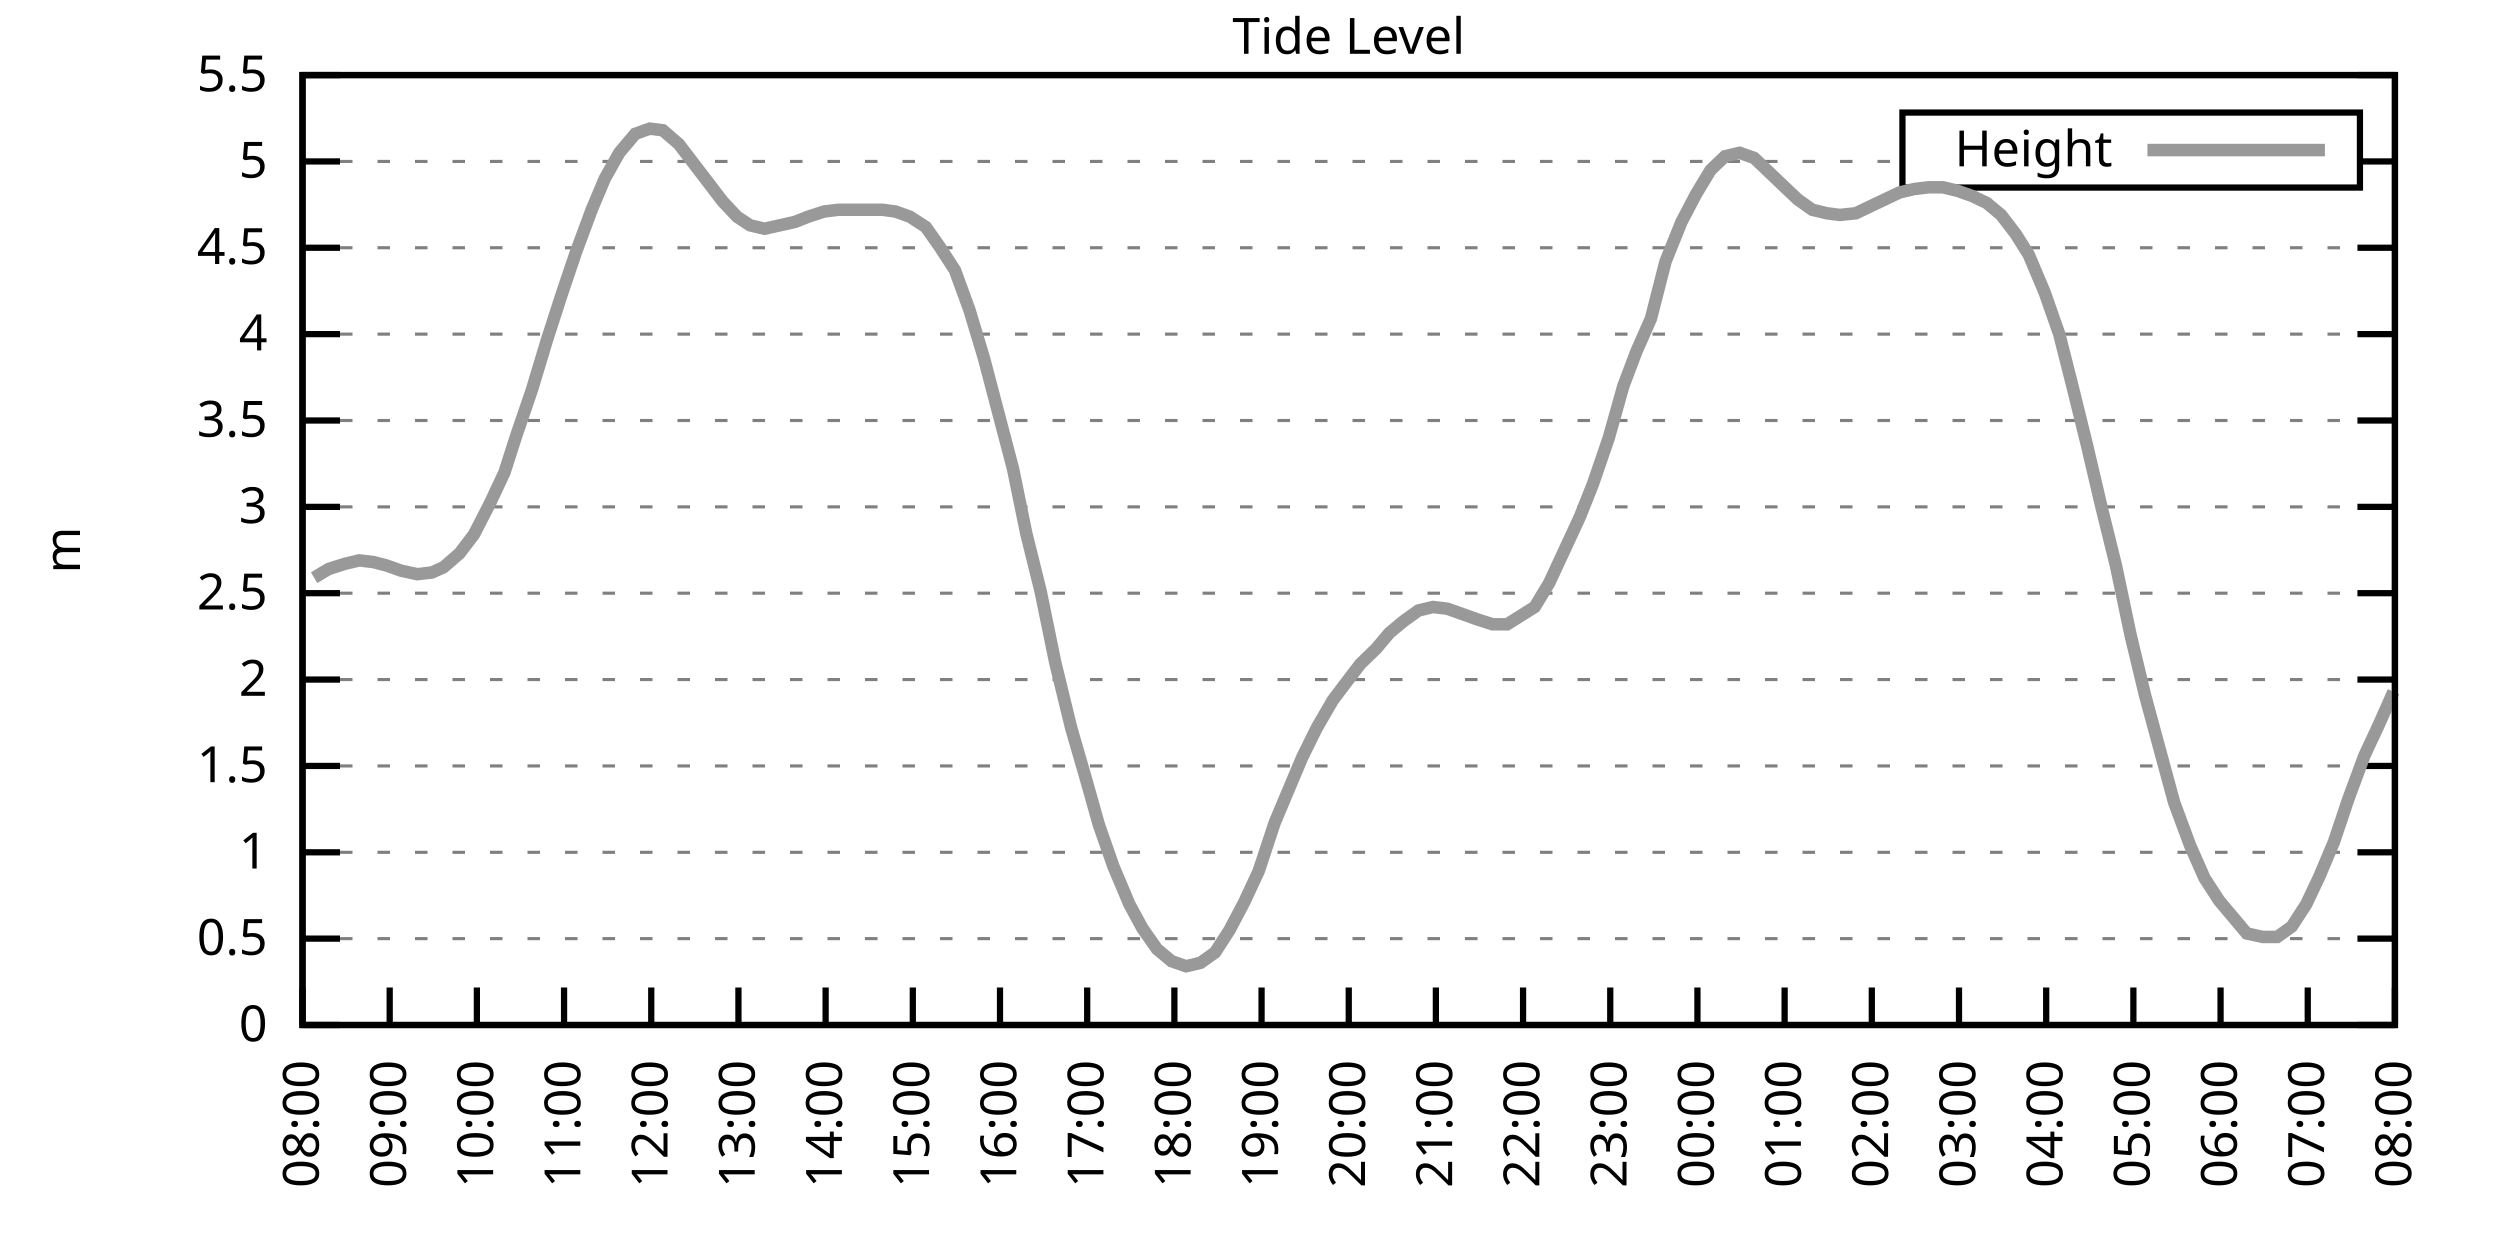
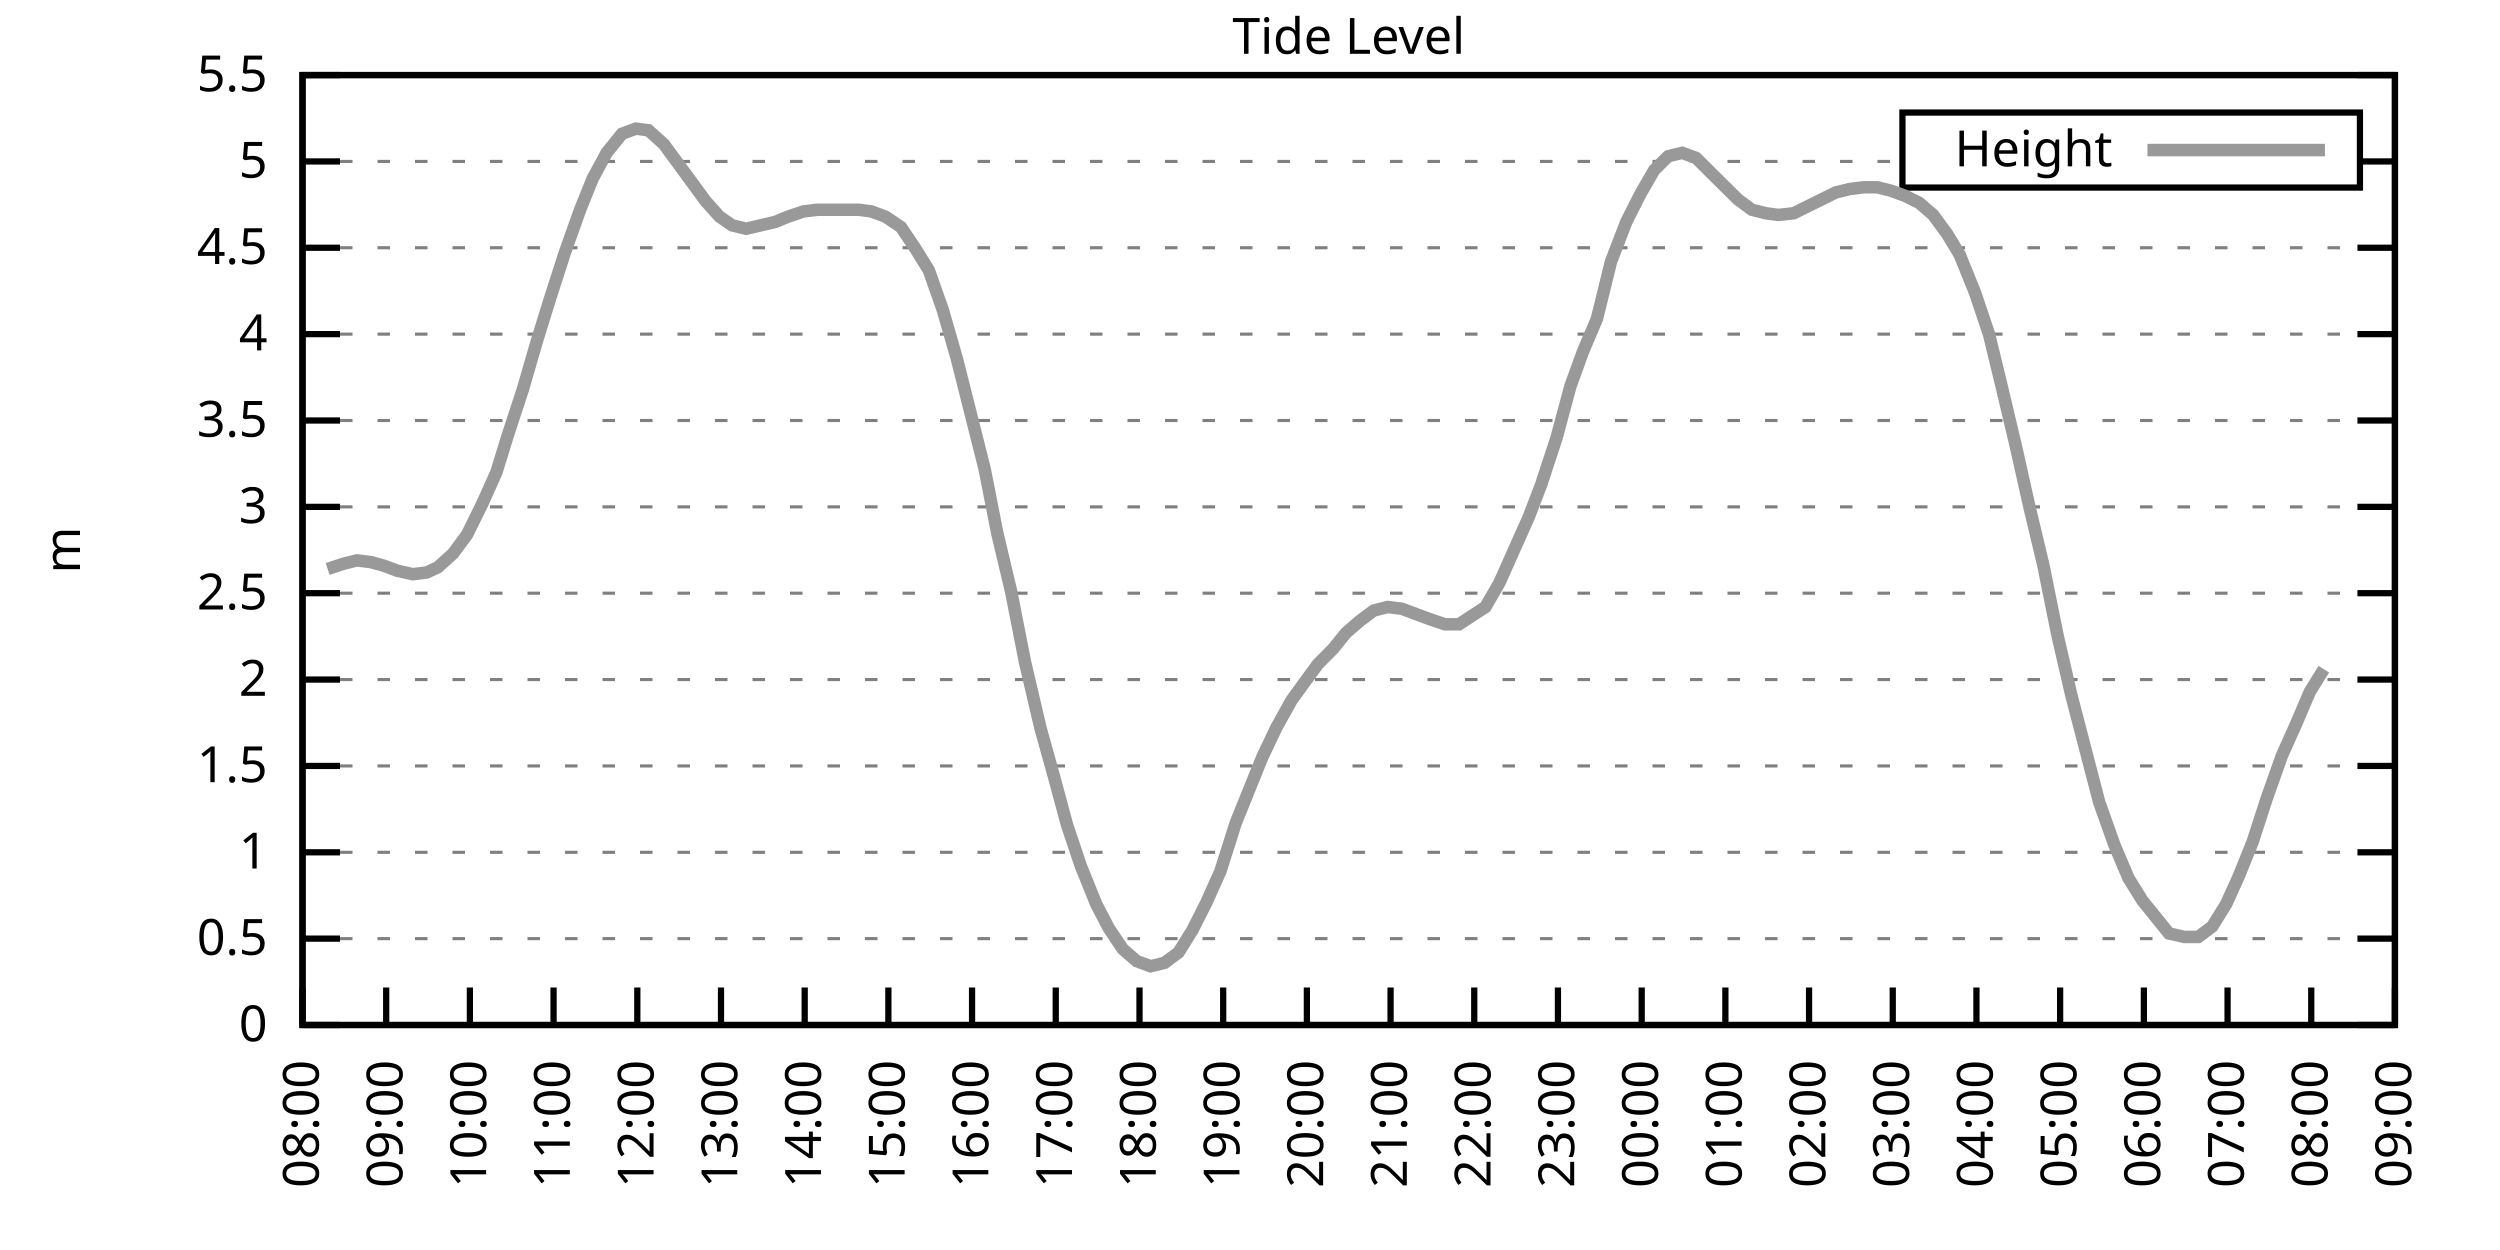
<svg xmlns="http://www.w3.org/2000/svg" xmlns:xlink="http://www.w3.org/1999/xlink" width="400" height="200" viewBox="0 0 400 200">
  <g id="gnuplot_canvas">
    <rect x="0" y="0" width="400" height="200" fill="none" />
    <defs>
      <circle id="gpDot" r="0.5" stroke-width="0.5" stroke="currentColor" />
      <path id="gpPt0" stroke-width="0.333" stroke="currentColor" d="M-1,0 h2 M0,-1 v2" />
      <path id="gpPt1" stroke-width="0.333" stroke="currentColor" d="M-1,-1 L1,1 M1,-1 L-1,1" />
      <path id="gpPt2" stroke-width="0.333" stroke="currentColor" d="M-1,0 L1,0 M0,-1 L0,1 M-1,-1 L1,1 M-1,1 L1,-1" />
      <rect id="gpPt3" stroke-width="0.333" stroke="currentColor" x="-1" y="-1" width="2" height="2" />
      <rect id="gpPt4" stroke-width="0.333" stroke="currentColor" fill="currentColor" x="-1" y="-1" width="2" height="2" />
      <circle id="gpPt5" stroke-width="0.333" stroke="currentColor" cx="0" cy="0" r="1" />
      <use xlink:href="#gpPt5" id="gpPt6" fill="currentColor" stroke="none" />
      <path id="gpPt7" stroke-width="0.333" stroke="currentColor" d="M0,-1.33 L-1.33,0.67 L1.33,0.67 z" />
      <use xlink:href="#gpPt7" id="gpPt8" fill="currentColor" stroke="none" />
      <use xlink:href="#gpPt7" id="gpPt9" stroke="currentColor" transform="rotate(180)" />
      <use xlink:href="#gpPt9" id="gpPt10" fill="currentColor" stroke="none" />
      <use xlink:href="#gpPt3" id="gpPt11" stroke="currentColor" transform="rotate(45)" />
      <use xlink:href="#gpPt11" id="gpPt12" fill="currentColor" stroke="none" />
      <path id="gpPt13" stroke-width="0.333" stroke="currentColor" d="M0,1.330 L1.265,0.411 L0.782,-1.067 L-0.782,-1.076 L-1.265,0.411 z" />
      <use xlink:href="#gpPt13" id="gpPt14" fill="currentColor" stroke="none" />
      <filter id="textbox" filterUnits="objectBoundingBox" x="0" y="0" height="1" width="1">
        <feFlood flood-color="white" flood-opacity="1" result="bgnd" />
        <feComposite in="SourceGraphic" in2="bgnd" operator="atop" />
      </filter>
      <filter id="greybox" filterUnits="objectBoundingBox" x="0" y="0" height="1" width="1">
        <feFlood flood-color="lightgrey" flood-opacity="1" result="grey" />
        <feComposite in="SourceGraphic" in2="grey" operator="atop" />
      </filter>
    </defs>
    <g fill="none" color="white" stroke="currentColor" stroke-width="1.00" stroke-linecap="butt" stroke-linejoin="miter">
</g>
    <g fill="none" color="black" stroke="currentColor" stroke-width="1.00" stroke-linecap="butt" stroke-linejoin="miter">
      <g stroke="none" shape-rendering="crispEdges">
        <polygon fill="rgb(255, 255, 255)" points="48.40,164.00 383.18,164.00 383.18,12.02 48.40,12.02 " />
      </g>
    </g>
    <g fill="none" color="black" stroke="currentColor" stroke-width="1.00" stroke-linecap="butt" stroke-linejoin="miter">
</g>
    <g fill="none" color="black" stroke="black" stroke-width="0.50" stroke-linecap="butt" stroke-linejoin="miter">
</g>
    <g fill="none" color="gray" stroke="currentColor" stroke-width="0.50" stroke-linecap="butt" stroke-linejoin="miter">
      <path stroke="gray" stroke-dasharray="2,4" class="gridline" d="M48.40,164.00 L383.19,164.00  " />
    </g>
    <g fill="none" color="gray" stroke="gray" stroke-width="1.00" stroke-linecap="butt" stroke-linejoin="miter">
</g>
    <g fill="none" color="black" stroke="currentColor" stroke-width="1.00" stroke-linecap="butt" stroke-linejoin="miter">
      <path stroke="black" d="M48.40,164.00 L54.40,164.00 M383.19,164.00 L377.19,164.00  " />
      <g transform="translate(42.80,166.60)" stroke="none" fill="black" font-family="Sans" font-size="8.00" text-anchor="end">
        <text>
          <tspan font-family="Sans"> 0</tspan>
        </text>
      </g>
    </g>
    <g fill="none" color="black" stroke="currentColor" stroke-width="1.00" stroke-linecap="butt" stroke-linejoin="miter">
</g>
    <g fill="none" color="black" stroke="black" stroke-width="0.50" stroke-linecap="butt" stroke-linejoin="miter">
</g>
    <g fill="none" color="gray" stroke="currentColor" stroke-width="0.50" stroke-linecap="butt" stroke-linejoin="miter">
      <path stroke="gray" stroke-dasharray="2,4" class="gridline" d="M48.40,150.18 L383.19,150.18  " />
    </g>
    <g fill="none" color="gray" stroke="gray" stroke-width="1.00" stroke-linecap="butt" stroke-linejoin="miter">
</g>
    <g fill="none" color="black" stroke="currentColor" stroke-width="1.00" stroke-linecap="butt" stroke-linejoin="miter">
      <path stroke="black" d="M48.40,150.18 L54.40,150.18 M383.19,150.18 L377.19,150.18  " />
      <g transform="translate(42.80,152.78)" stroke="none" fill="black" font-family="Sans" font-size="8.00" text-anchor="end">
        <text>
          <tspan font-family="Sans"> 0.5</tspan>
        </text>
      </g>
    </g>
    <g fill="none" color="black" stroke="currentColor" stroke-width="1.00" stroke-linecap="butt" stroke-linejoin="miter">
</g>
    <g fill="none" color="black" stroke="black" stroke-width="0.50" stroke-linecap="butt" stroke-linejoin="miter">
</g>
    <g fill="none" color="gray" stroke="currentColor" stroke-width="0.50" stroke-linecap="butt" stroke-linejoin="miter">
      <path stroke="gray" stroke-dasharray="2,4" class="gridline" d="M48.40,136.37 L383.19,136.37  " />
    </g>
    <g fill="none" color="gray" stroke="gray" stroke-width="1.00" stroke-linecap="butt" stroke-linejoin="miter">
</g>
    <g fill="none" color="black" stroke="currentColor" stroke-width="1.00" stroke-linecap="butt" stroke-linejoin="miter">
      <path stroke="black" d="M48.40,136.37 L54.40,136.37 M383.19,136.37 L377.19,136.37  " />
      <g transform="translate(42.80,138.97)" stroke="none" fill="black" font-family="Sans" font-size="8.00" text-anchor="end">
        <text>
          <tspan font-family="Sans"> 1</tspan>
        </text>
      </g>
    </g>
    <g fill="none" color="black" stroke="currentColor" stroke-width="1.00" stroke-linecap="butt" stroke-linejoin="miter">
</g>
    <g fill="none" color="black" stroke="black" stroke-width="0.50" stroke-linecap="butt" stroke-linejoin="miter">
</g>
    <g fill="none" color="gray" stroke="currentColor" stroke-width="0.50" stroke-linecap="butt" stroke-linejoin="miter">
      <path stroke="gray" stroke-dasharray="2,4" class="gridline" d="M48.40,122.55 L383.19,122.55  " />
    </g>
    <g fill="none" color="gray" stroke="gray" stroke-width="1.00" stroke-linecap="butt" stroke-linejoin="miter">
</g>
    <g fill="none" color="black" stroke="currentColor" stroke-width="1.00" stroke-linecap="butt" stroke-linejoin="miter">
      <path stroke="black" d="M48.40,122.55 L54.40,122.55 M383.19,122.55 L377.19,122.55  " />
      <g transform="translate(42.80,125.15)" stroke="none" fill="black" font-family="Sans" font-size="8.00" text-anchor="end">
        <text>
          <tspan font-family="Sans"> 1.5</tspan>
        </text>
      </g>
    </g>
    <g fill="none" color="black" stroke="currentColor" stroke-width="1.00" stroke-linecap="butt" stroke-linejoin="miter">
</g>
    <g fill="none" color="black" stroke="black" stroke-width="0.50" stroke-linecap="butt" stroke-linejoin="miter">
</g>
    <g fill="none" color="gray" stroke="currentColor" stroke-width="0.50" stroke-linecap="butt" stroke-linejoin="miter">
      <path stroke="gray" stroke-dasharray="2,4" class="gridline" d="M48.40,108.73 L383.19,108.73  " />
    </g>
    <g fill="none" color="gray" stroke="gray" stroke-width="1.00" stroke-linecap="butt" stroke-linejoin="miter">
</g>
    <g fill="none" color="black" stroke="currentColor" stroke-width="1.00" stroke-linecap="butt" stroke-linejoin="miter">
      <path stroke="black" d="M48.40,108.73 L54.40,108.73 M383.19,108.73 L377.19,108.73  " />
      <g transform="translate(42.80,111.33)" stroke="none" fill="black" font-family="Sans" font-size="8.00" text-anchor="end">
        <text>
          <tspan font-family="Sans"> 2</tspan>
        </text>
      </g>
    </g>
    <g fill="none" color="black" stroke="currentColor" stroke-width="1.00" stroke-linecap="butt" stroke-linejoin="miter">
</g>
    <g fill="none" color="black" stroke="black" stroke-width="0.50" stroke-linecap="butt" stroke-linejoin="miter">
</g>
    <g fill="none" color="gray" stroke="currentColor" stroke-width="0.50" stroke-linecap="butt" stroke-linejoin="miter">
      <path stroke="gray" stroke-dasharray="2,4" class="gridline" d="M48.40,94.91 L383.19,94.91  " />
    </g>
    <g fill="none" color="gray" stroke="gray" stroke-width="1.00" stroke-linecap="butt" stroke-linejoin="miter">
</g>
    <g fill="none" color="black" stroke="currentColor" stroke-width="1.00" stroke-linecap="butt" stroke-linejoin="miter">
      <path stroke="black" d="M48.40,94.91 L54.40,94.91 M383.19,94.91 L377.19,94.91  " />
      <g transform="translate(42.80,97.51)" stroke="none" fill="black" font-family="Sans" font-size="8.00" text-anchor="end">
        <text>
          <tspan font-family="Sans"> 2.5</tspan>
        </text>
      </g>
    </g>
    <g fill="none" color="black" stroke="currentColor" stroke-width="1.00" stroke-linecap="butt" stroke-linejoin="miter">
</g>
    <g fill="none" color="black" stroke="black" stroke-width="0.50" stroke-linecap="butt" stroke-linejoin="miter">
</g>
    <g fill="none" color="gray" stroke="currentColor" stroke-width="0.50" stroke-linecap="butt" stroke-linejoin="miter">
      <path stroke="gray" stroke-dasharray="2,4" class="gridline" d="M48.40,81.10 L383.19,81.10  " />
    </g>
    <g fill="none" color="gray" stroke="gray" stroke-width="1.00" stroke-linecap="butt" stroke-linejoin="miter">
</g>
    <g fill="none" color="black" stroke="currentColor" stroke-width="1.00" stroke-linecap="butt" stroke-linejoin="miter">
      <path stroke="black" d="M48.40,81.10 L54.40,81.10 M383.19,81.10 L377.19,81.10  " />
      <g transform="translate(42.80,83.70)" stroke="none" fill="black" font-family="Sans" font-size="8.00" text-anchor="end">
        <text>
          <tspan font-family="Sans"> 3</tspan>
        </text>
      </g>
    </g>
    <g fill="none" color="black" stroke="currentColor" stroke-width="1.00" stroke-linecap="butt" stroke-linejoin="miter">
</g>
    <g fill="none" color="black" stroke="black" stroke-width="0.50" stroke-linecap="butt" stroke-linejoin="miter">
</g>
    <g fill="none" color="gray" stroke="currentColor" stroke-width="0.50" stroke-linecap="butt" stroke-linejoin="miter">
      <path stroke="gray" stroke-dasharray="2,4" class="gridline" d="M48.40,67.28 L383.19,67.28  " />
    </g>
    <g fill="none" color="gray" stroke="gray" stroke-width="1.00" stroke-linecap="butt" stroke-linejoin="miter">
</g>
    <g fill="none" color="black" stroke="currentColor" stroke-width="1.00" stroke-linecap="butt" stroke-linejoin="miter">
      <path stroke="black" d="M48.40,67.28 L54.40,67.28 M383.19,67.28 L377.19,67.28  " />
      <g transform="translate(42.80,69.88)" stroke="none" fill="black" font-family="Sans" font-size="8.00" text-anchor="end">
        <text>
          <tspan font-family="Sans"> 3.5</tspan>
        </text>
      </g>
    </g>
    <g fill="none" color="black" stroke="currentColor" stroke-width="1.00" stroke-linecap="butt" stroke-linejoin="miter">
</g>
    <g fill="none" color="black" stroke="black" stroke-width="0.50" stroke-linecap="butt" stroke-linejoin="miter">
</g>
    <g fill="none" color="gray" stroke="currentColor" stroke-width="0.50" stroke-linecap="butt" stroke-linejoin="miter">
      <path stroke="gray" stroke-dasharray="2,4" class="gridline" d="M48.40,53.46 L383.19,53.46  " />
    </g>
    <g fill="none" color="gray" stroke="gray" stroke-width="1.00" stroke-linecap="butt" stroke-linejoin="miter">
</g>
    <g fill="none" color="black" stroke="currentColor" stroke-width="1.00" stroke-linecap="butt" stroke-linejoin="miter">
      <path stroke="black" d="M48.40,53.46 L54.40,53.46 M383.19,53.46 L377.19,53.46  " />
      <g transform="translate(42.80,56.06)" stroke="none" fill="black" font-family="Sans" font-size="8.00" text-anchor="end">
        <text>
          <tspan font-family="Sans"> 4</tspan>
        </text>
      </g>
    </g>
    <g fill="none" color="black" stroke="currentColor" stroke-width="1.00" stroke-linecap="butt" stroke-linejoin="miter">
</g>
    <g fill="none" color="black" stroke="black" stroke-width="0.50" stroke-linecap="butt" stroke-linejoin="miter">
</g>
    <g fill="none" color="gray" stroke="currentColor" stroke-width="0.50" stroke-linecap="butt" stroke-linejoin="miter">
      <path stroke="gray" stroke-dasharray="2,4" class="gridline" d="M48.40,39.64 L383.19,39.64  " />
    </g>
    <g fill="none" color="gray" stroke="gray" stroke-width="1.00" stroke-linecap="butt" stroke-linejoin="miter">
</g>
    <g fill="none" color="black" stroke="currentColor" stroke-width="1.00" stroke-linecap="butt" stroke-linejoin="miter">
      <path stroke="black" d="M48.40,39.64 L54.40,39.64 M383.19,39.64 L377.19,39.64  " />
      <g transform="translate(42.80,42.24)" stroke="none" fill="black" font-family="Sans" font-size="8.00" text-anchor="end">
        <text>
          <tspan font-family="Sans"> 4.5</tspan>
        </text>
      </g>
    </g>
    <g fill="none" color="black" stroke="currentColor" stroke-width="1.00" stroke-linecap="butt" stroke-linejoin="miter">
</g>
    <g fill="none" color="black" stroke="black" stroke-width="0.50" stroke-linecap="butt" stroke-linejoin="miter">
</g>
    <g fill="none" color="gray" stroke="currentColor" stroke-width="0.50" stroke-linecap="butt" stroke-linejoin="miter">
      <path stroke="gray" stroke-dasharray="2,4" class="gridline" d="M48.40,25.83 L304.39,25.83 M377.59,25.83 L383.19,25.83  " />
    </g>
    <g fill="none" color="gray" stroke="gray" stroke-width="1.00" stroke-linecap="butt" stroke-linejoin="miter">
</g>
    <g fill="none" color="black" stroke="currentColor" stroke-width="1.00" stroke-linecap="butt" stroke-linejoin="miter">
      <path stroke="black" d="M48.40,25.83 L54.40,25.83 M383.19,25.83 L377.19,25.83  " />
      <g transform="translate(42.80,28.43)" stroke="none" fill="black" font-family="Sans" font-size="8.00" text-anchor="end">
        <text>
          <tspan font-family="Sans"> 5</tspan>
        </text>
      </g>
    </g>
    <g fill="none" color="black" stroke="currentColor" stroke-width="1.00" stroke-linecap="butt" stroke-linejoin="miter">
</g>
    <g fill="none" color="black" stroke="black" stroke-width="0.50" stroke-linecap="butt" stroke-linejoin="miter">
</g>
    <g fill="none" color="gray" stroke="currentColor" stroke-width="0.50" stroke-linecap="butt" stroke-linejoin="miter">
      <path stroke="gray" stroke-dasharray="2,4" class="gridline" d="M48.40,12.01 L383.19,12.01  " />
    </g>
    <g fill="none" color="gray" stroke="gray" stroke-width="1.00" stroke-linecap="butt" stroke-linejoin="miter">
</g>
    <g fill="none" color="black" stroke="currentColor" stroke-width="1.00" stroke-linecap="butt" stroke-linejoin="miter">
      <path stroke="black" d="M48.40,12.01 L54.40,12.01 M383.19,12.01 L377.19,12.01  " />
      <g transform="translate(42.80,14.61)" stroke="none" fill="black" font-family="Sans" font-size="8.00" text-anchor="end">
        <text>
          <tspan font-family="Sans"> 5.5</tspan>
        </text>
      </g>
    </g>
    <g fill="none" color="black" stroke="currentColor" stroke-width="1.00" stroke-linecap="butt" stroke-linejoin="miter">
      <path stroke="black" d="M48.40,164.00 L48.40,158.00  " />
      <g transform="translate(51.00,169.60) rotate(270.00)" stroke="none" fill="black" font-family="Sans" font-size="8.00" text-anchor="end">
        <text>
          <tspan font-family="Sans">08:00</tspan>
        </text>
      </g>
    </g>
    <g fill="none" color="black" stroke="currentColor" stroke-width="1.00" stroke-linecap="butt" stroke-linejoin="miter">
-       <path stroke="black" d="M62.35,164.00 L62.35,158.00  " />
-       <g transform="translate(64.95,169.60) rotate(270.00)" stroke="none" fill="black" font-family="Sans" font-size="8.00" text-anchor="end">
+       <path stroke="black" d="M61.79,164.00 L61.79,158.00  " />
+       <g transform="translate(64.39,169.60) rotate(270.00)" stroke="none" fill="black" font-family="Sans" font-size="8.00" text-anchor="end">
        <text>
          <tspan font-family="Sans">09:00</tspan>
        </text>
      </g>
    </g>
    <g fill="none" color="black" stroke="currentColor" stroke-width="1.00" stroke-linecap="butt" stroke-linejoin="miter">
-       <path stroke="black" d="M76.30,164.00 L76.30,158.00  " />
-       <g transform="translate(78.90,169.60) rotate(270.00)" stroke="none" fill="black" font-family="Sans" font-size="8.00" text-anchor="end">
+       <path stroke="black" d="M75.18,164.00 L75.18,158.00  " />
+       <g transform="translate(77.78,169.60) rotate(270.00)" stroke="none" fill="black" font-family="Sans" font-size="8.00" text-anchor="end">
        <text>
          <tspan font-family="Sans">10:00</tspan>
        </text>
      </g>
    </g>
    <g fill="none" color="black" stroke="currentColor" stroke-width="1.00" stroke-linecap="butt" stroke-linejoin="miter">
-       <path stroke="black" d="M90.25,164.00 L90.25,158.00  " />
-       <g transform="translate(92.85,169.60) rotate(270.00)" stroke="none" fill="black" font-family="Sans" font-size="8.00" text-anchor="end">
+       <path stroke="black" d="M88.57,164.00 L88.57,158.00  " />
+       <g transform="translate(91.17,169.60) rotate(270.00)" stroke="none" fill="black" font-family="Sans" font-size="8.00" text-anchor="end">
        <text>
          <tspan font-family="Sans">11:00</tspan>
        </text>
      </g>
    </g>
    <g fill="none" color="black" stroke="currentColor" stroke-width="1.00" stroke-linecap="butt" stroke-linejoin="miter">
-       <path stroke="black" d="M104.20,164.00 L104.20,158.00  " />
-       <g transform="translate(106.80,169.60) rotate(270.00)" stroke="none" fill="black" font-family="Sans" font-size="8.00" text-anchor="end">
+       <path stroke="black" d="M101.97,164.00 L101.97,158.00  " />
+       <g transform="translate(104.57,169.60) rotate(270.00)" stroke="none" fill="black" font-family="Sans" font-size="8.00" text-anchor="end">
        <text>
          <tspan font-family="Sans">12:00</tspan>
        </text>
      </g>
    </g>
    <g fill="none" color="black" stroke="currentColor" stroke-width="1.00" stroke-linecap="butt" stroke-linejoin="miter">
-       <path stroke="black" d="M118.15,164.00 L118.15,158.00  " />
-       <g transform="translate(120.75,169.60) rotate(270.00)" stroke="none" fill="black" font-family="Sans" font-size="8.00" text-anchor="end">
+       <path stroke="black" d="M115.36,164.00 L115.36,158.00  " />
+       <g transform="translate(117.96,169.60) rotate(270.00)" stroke="none" fill="black" font-family="Sans" font-size="8.00" text-anchor="end">
        <text>
          <tspan font-family="Sans">13:00</tspan>
        </text>
      </g>
    </g>
    <g fill="none" color="black" stroke="currentColor" stroke-width="1.00" stroke-linecap="butt" stroke-linejoin="miter">
-       <path stroke="black" d="M132.10,164.00 L132.10,158.00  " />
-       <g transform="translate(134.70,169.60) rotate(270.00)" stroke="none" fill="black" font-family="Sans" font-size="8.00" text-anchor="end">
+       <path stroke="black" d="M128.75,164.00 L128.75,158.00  " />
+       <g transform="translate(131.35,169.60) rotate(270.00)" stroke="none" fill="black" font-family="Sans" font-size="8.00" text-anchor="end">
        <text>
          <tspan font-family="Sans">14:00</tspan>
        </text>
      </g>
    </g>
    <g fill="none" color="black" stroke="currentColor" stroke-width="1.00" stroke-linecap="butt" stroke-linejoin="miter">
-       <path stroke="black" d="M146.05,164.00 L146.05,158.00  " />
-       <g transform="translate(148.65,169.60) rotate(270.00)" stroke="none" fill="black" font-family="Sans" font-size="8.00" text-anchor="end">
+       <path stroke="black" d="M142.14,164.00 L142.14,158.00  " />
+       <g transform="translate(144.74,169.60) rotate(270.00)" stroke="none" fill="black" font-family="Sans" font-size="8.00" text-anchor="end">
        <text>
          <tspan font-family="Sans">15:00</tspan>
        </text>
      </g>
    </g>
    <g fill="none" color="black" stroke="currentColor" stroke-width="1.00" stroke-linecap="butt" stroke-linejoin="miter">
-       <path stroke="black" d="M160.00,164.00 L160.00,158.00  " />
-       <g transform="translate(162.60,169.60) rotate(270.00)" stroke="none" fill="black" font-family="Sans" font-size="8.00" text-anchor="end">
+       <path stroke="black" d="M155.53,164.00 L155.53,158.00  " />
+       <g transform="translate(158.13,169.60) rotate(270.00)" stroke="none" fill="black" font-family="Sans" font-size="8.00" text-anchor="end">
        <text>
          <tspan font-family="Sans">16:00</tspan>
        </text>
      </g>
    </g>
    <g fill="none" color="black" stroke="currentColor" stroke-width="1.00" stroke-linecap="butt" stroke-linejoin="miter">
-       <path stroke="black" d="M173.95,164.00 L173.95,158.00  " />
-       <g transform="translate(176.55,169.60) rotate(270.00)" stroke="none" fill="black" font-family="Sans" font-size="8.00" text-anchor="end">
+       <path stroke="black" d="M168.92,164.00 L168.92,158.00  " />
+       <g transform="translate(171.52,169.60) rotate(270.00)" stroke="none" fill="black" font-family="Sans" font-size="8.00" text-anchor="end">
        <text>
          <tspan font-family="Sans">17:00</tspan>
        </text>
      </g>
    </g>
    <g fill="none" color="black" stroke="currentColor" stroke-width="1.00" stroke-linecap="butt" stroke-linejoin="miter">
-       <path stroke="black" d="M187.90,164.00 L187.90,158.00  " />
-       <g transform="translate(190.50,169.60) rotate(270.00)" stroke="none" fill="black" font-family="Sans" font-size="8.00" text-anchor="end">
+       <path stroke="black" d="M182.32,164.00 L182.32,158.00  " />
+       <g transform="translate(184.92,169.60) rotate(270.00)" stroke="none" fill="black" font-family="Sans" font-size="8.00" text-anchor="end">
        <text>
          <tspan font-family="Sans">18:00</tspan>
        </text>
      </g>
    </g>
    <g fill="none" color="black" stroke="currentColor" stroke-width="1.00" stroke-linecap="butt" stroke-linejoin="miter">
-       <path stroke="black" d="M201.85,164.00 L201.85,158.00  " />
-       <g transform="translate(204.45,169.60) rotate(270.00)" stroke="none" fill="black" font-family="Sans" font-size="8.00" text-anchor="end">
+       <path stroke="black" d="M195.71,164.00 L195.71,158.00  " />
+       <g transform="translate(198.31,169.60) rotate(270.00)" stroke="none" fill="black" font-family="Sans" font-size="8.00" text-anchor="end">
        <text>
          <tspan font-family="Sans">19:00</tspan>
        </text>
      </g>
    </g>
    <g fill="none" color="black" stroke="currentColor" stroke-width="1.00" stroke-linecap="butt" stroke-linejoin="miter">
-       <path stroke="black" d="M215.80,164.00 L215.80,158.00  " />
-       <g transform="translate(218.40,169.60) rotate(270.00)" stroke="none" fill="black" font-family="Sans" font-size="8.00" text-anchor="end">
+       <path stroke="black" d="M209.10,164.00 L209.10,158.00  " />
+       <g transform="translate(211.70,169.60) rotate(270.00)" stroke="none" fill="black" font-family="Sans" font-size="8.00" text-anchor="end">
        <text>
          <tspan font-family="Sans">20:00</tspan>
        </text>
      </g>
    </g>
    <g fill="none" color="black" stroke="currentColor" stroke-width="1.00" stroke-linecap="butt" stroke-linejoin="miter">
-       <path stroke="black" d="M229.74,164.00 L229.74,158.00  " />
-       <g transform="translate(232.34,169.60) rotate(270.00)" stroke="none" fill="black" font-family="Sans" font-size="8.00" text-anchor="end">
+       <path stroke="black" d="M222.49,164.00 L222.49,158.00  " />
+       <g transform="translate(225.09,169.60) rotate(270.00)" stroke="none" fill="black" font-family="Sans" font-size="8.00" text-anchor="end">
        <text>
          <tspan font-family="Sans">21:00</tspan>
        </text>
      </g>
    </g>
    <g fill="none" color="black" stroke="currentColor" stroke-width="1.00" stroke-linecap="butt" stroke-linejoin="miter">
-       <path stroke="black" d="M243.69,164.00 L243.69,158.00  " />
-       <g transform="translate(246.29,169.60) rotate(270.00)" stroke="none" fill="black" font-family="Sans" font-size="8.00" text-anchor="end">
+       <path stroke="black" d="M235.88,164.00 L235.88,158.00  " />
+       <g transform="translate(238.48,169.60) rotate(270.00)" stroke="none" fill="black" font-family="Sans" font-size="8.00" text-anchor="end">
        <text>
          <tspan font-family="Sans">22:00</tspan>
        </text>
      </g>
    </g>
    <g fill="none" color="black" stroke="currentColor" stroke-width="1.00" stroke-linecap="butt" stroke-linejoin="miter">
-       <path stroke="black" d="M257.64,164.00 L257.64,158.00  " />
-       <g transform="translate(260.24,169.60) rotate(270.00)" stroke="none" fill="black" font-family="Sans" font-size="8.00" text-anchor="end">
+       <path stroke="black" d="M249.27,164.00 L249.27,158.00  " />
+       <g transform="translate(251.87,169.60) rotate(270.00)" stroke="none" fill="black" font-family="Sans" font-size="8.00" text-anchor="end">
        <text>
          <tspan font-family="Sans">23:00</tspan>
        </text>
      </g>
    </g>
    <g fill="none" color="black" stroke="currentColor" stroke-width="1.00" stroke-linecap="butt" stroke-linejoin="miter">
-       <path stroke="black" d="M271.59,164.00 L271.59,158.00  " />
-       <g transform="translate(274.19,169.60) rotate(270.00)" stroke="none" fill="black" font-family="Sans" font-size="8.00" text-anchor="end">
+       <path stroke="black" d="M262.67,164.00 L262.67,158.00  " />
+       <g transform="translate(265.27,169.60) rotate(270.00)" stroke="none" fill="black" font-family="Sans" font-size="8.00" text-anchor="end">
        <text>
          <tspan font-family="Sans">00:00</tspan>
        </text>
      </g>
    </g>
    <g fill="none" color="black" stroke="currentColor" stroke-width="1.00" stroke-linecap="butt" stroke-linejoin="miter">
-       <path stroke="black" d="M285.54,164.00 L285.54,158.00  " />
-       <g transform="translate(288.14,169.60) rotate(270.00)" stroke="none" fill="black" font-family="Sans" font-size="8.00" text-anchor="end">
+       <path stroke="black" d="M276.06,164.00 L276.06,158.00  " />
+       <g transform="translate(278.66,169.60) rotate(270.00)" stroke="none" fill="black" font-family="Sans" font-size="8.00" text-anchor="end">
        <text>
          <tspan font-family="Sans">01:00</tspan>
        </text>
      </g>
    </g>
    <g fill="none" color="black" stroke="currentColor" stroke-width="1.00" stroke-linecap="butt" stroke-linejoin="miter">
-       <path stroke="black" d="M299.49,164.00 L299.49,158.00  " />
-       <g transform="translate(302.09,169.60) rotate(270.00)" stroke="none" fill="black" font-family="Sans" font-size="8.00" text-anchor="end">
+       <path stroke="black" d="M289.45,164.00 L289.45,158.00  " />
+       <g transform="translate(292.05,169.60) rotate(270.00)" stroke="none" fill="black" font-family="Sans" font-size="8.00" text-anchor="end">
        <text>
          <tspan font-family="Sans">02:00</tspan>
        </text>
      </g>
    </g>
    <g fill="none" color="black" stroke="currentColor" stroke-width="1.00" stroke-linecap="butt" stroke-linejoin="miter">
-       <path stroke="black" d="M313.44,164.00 L313.44,158.00  " />
-       <g transform="translate(316.04,169.60) rotate(270.00)" stroke="none" fill="black" font-family="Sans" font-size="8.00" text-anchor="end">
+       <path stroke="black" d="M302.84,164.00 L302.84,158.00  " />
+       <g transform="translate(305.44,169.60) rotate(270.00)" stroke="none" fill="black" font-family="Sans" font-size="8.00" text-anchor="end">
        <text>
          <tspan font-family="Sans">03:00</tspan>
        </text>
      </g>
    </g>
    <g fill="none" color="black" stroke="currentColor" stroke-width="1.00" stroke-linecap="butt" stroke-linejoin="miter">
-       <path stroke="black" d="M327.39,164.00 L327.39,158.00  " />
-       <g transform="translate(329.99,169.60) rotate(270.00)" stroke="none" fill="black" font-family="Sans" font-size="8.00" text-anchor="end">
+       <path stroke="black" d="M316.23,164.00 L316.23,158.00  " />
+       <g transform="translate(318.83,169.60) rotate(270.00)" stroke="none" fill="black" font-family="Sans" font-size="8.00" text-anchor="end">
        <text>
          <tspan font-family="Sans">04:00</tspan>
        </text>
      </g>
    </g>
    <g fill="none" color="black" stroke="currentColor" stroke-width="1.00" stroke-linecap="butt" stroke-linejoin="miter">
-       <path stroke="black" d="M341.34,164.00 L341.34,158.00  " />
-       <g transform="translate(343.94,169.60) rotate(270.00)" stroke="none" fill="black" font-family="Sans" font-size="8.00" text-anchor="end">
+       <path stroke="black" d="M329.62,164.00 L329.62,158.00  " />
+       <g transform="translate(332.22,169.60) rotate(270.00)" stroke="none" fill="black" font-family="Sans" font-size="8.00" text-anchor="end">
        <text>
          <tspan font-family="Sans">05:00</tspan>
        </text>
      </g>
    </g>
    <g fill="none" color="black" stroke="currentColor" stroke-width="1.00" stroke-linecap="butt" stroke-linejoin="miter">
-       <path stroke="black" d="M355.29,164.00 L355.29,158.00  " />
-       <g transform="translate(357.89,169.60) rotate(270.00)" stroke="none" fill="black" font-family="Sans" font-size="8.00" text-anchor="end">
+       <path stroke="black" d="M343.02,164.00 L343.02,158.00  " />
+       <g transform="translate(345.62,169.60) rotate(270.00)" stroke="none" fill="black" font-family="Sans" font-size="8.00" text-anchor="end">
        <text>
          <tspan font-family="Sans">06:00</tspan>
        </text>
      </g>
    </g>
    <g fill="none" color="black" stroke="currentColor" stroke-width="1.00" stroke-linecap="butt" stroke-linejoin="miter">
-       <path stroke="black" d="M369.24,164.00 L369.24,158.00  " />
-       <g transform="translate(371.84,169.60) rotate(270.00)" stroke="none" fill="black" font-family="Sans" font-size="8.00" text-anchor="end">
+       <path stroke="black" d="M356.41,164.00 L356.41,158.00  " />
+       <g transform="translate(359.01,169.60) rotate(270.00)" stroke="none" fill="black" font-family="Sans" font-size="8.00" text-anchor="end">
        <text>
          <tspan font-family="Sans">07:00</tspan>
+         </text>
+       </g>
+     </g>
+     <g fill="none" color="black" stroke="currentColor" stroke-width="1.00" stroke-linecap="butt" stroke-linejoin="miter">
+       <path stroke="black" d="M369.80,164.00 L369.80,158.00  " />
+       <g transform="translate(372.40,169.60) rotate(270.00)" stroke="none" fill="black" font-family="Sans" font-size="8.00" text-anchor="end">
+         <text>
+           <tspan font-family="Sans">08:00</tspan>
        </text>
      </g>
    </g>
    <g fill="none" color="black" stroke="currentColor" stroke-width="1.00" stroke-linecap="butt" stroke-linejoin="miter">
      <path stroke="black" d="M383.19,164.00 L383.19,158.00  " />
      <g transform="translate(385.79,169.60) rotate(270.00)" stroke="none" fill="black" font-family="Sans" font-size="8.00" text-anchor="end">
        <text>
-           <tspan font-family="Sans">08:00</tspan>
+           <tspan font-family="Sans">09:00</tspan>
        </text>
      </g>
    </g>
    <g fill="none" color="black" stroke="currentColor" stroke-width="1.00" stroke-linecap="butt" stroke-linejoin="miter">
</g>
    <g fill="none" color="black" stroke="currentColor" stroke-width="1.00" stroke-linecap="butt" stroke-linejoin="miter">
      <path stroke="black" d="M48.40,12.01 L48.40,164.00 L383.19,164.00 L383.19,12.01 L48.40,12.01 Z  " />
    </g>
    <g fill="none" color="black" stroke="currentColor" stroke-width="1.00" stroke-linecap="butt" stroke-linejoin="miter">
</g>
    <g fill="none" color="black" stroke="currentColor" stroke-width="1.00" stroke-linecap="butt" stroke-linejoin="miter">
      <path stroke="black" d="M304.39,30.01 L304.39,18.01 L377.59,18.01 L377.59,30.01 L304.39,30.01 Z  " />
    </g>
    <g id="Tide_level_plot_1">
      <g fill="none" color="white" stroke="black" stroke-width="2.00" stroke-linecap="butt" stroke-linejoin="miter">
</g>
      <g fill="none" color="black" stroke="currentColor" stroke-width="2.00" stroke-linecap="butt" stroke-linejoin="miter">
        <g transform="translate(337.99,26.61)" stroke="none" fill="black" font-family="Sans" font-size="8.00" text-anchor="end">
          <text>
            <tspan font-family="Sans">Height</tspan>
          </text>
        </g>
      </g>
      <g fill="none" color="black" stroke="currentColor" stroke-width="2.00" stroke-linecap="butt" stroke-linejoin="miter">
-         <path stroke="rgb(153, 153, 153)" d="M343.59,24.01 L371.99,24.01 M50.26,92.43 L52.58,91.04 L55.14,90.22 L57.47,89.66 L59.79,89.94 L61.88,90.49   L64.21,91.32 L66.77,91.87 L69.09,91.60 L70.95,90.77 L73.51,88.56 L75.83,85.52 L78.39,80.54 L80.72,75.57   L82.58,69.77 L85.13,62.30 L87.46,54.57 L89.78,47.38 L92.11,40.47 L94.67,33.56 L96.76,28.59 L99.08,24.45   L101.64,21.41 L103.97,20.58 L106.06,20.85 L108.62,23.06 L110.94,26.10 L113.27,29.14 L115.59,32.18 L117.92,34.67   L120.01,36.05 L122.33,36.60 L127.22,35.50 L129.31,34.67 L131.87,33.84 L134.19,33.56 L136.51,33.56 L138.61,33.56   L141.16,33.56 L143.26,33.84 L145.58,34.67 L148.14,36.33 L150.46,39.64 L152.79,43.24 L155.11,49.59 L157.44,57.33   L159.76,66.17 L162.09,75.02 L164.18,85.24 L166.51,94.64 L168.83,105.97 L171.39,116.47 L173.71,124.48 L175.81,131.94   L178.13,138.58 L180.69,144.66 L182.78,148.52 L185.11,151.84 L187.43,153.78 L189.76,154.60 L192.08,154.05 L194.41,152.39   L196.73,148.80 L199.06,144.38 L201.38,139.41 L203.94,131.67 L206.03,126.69 L208.36,121.17 L210.68,116.47 L213.24,112.05   L215.33,109.28 L217.65,106.24 L220.21,103.76 L222.30,101.27 L224.63,99.34 L226.95,97.68 L229.28,97.12 L231.60,97.40   L233.93,98.23 L236.25,99.06 L238.81,99.89 L241.14,99.89 L245.55,97.12 L247.88,93.26 L252.76,82.75 L254.85,77.50   L257.41,70.04 L259.74,61.75 L261.83,56.23 L264.15,50.97 L266.48,41.86 L269.04,35.50 L271.36,31.08 L273.69,27.21   L276.01,25.00 L278.34,24.45 L280.66,25.27 L282.99,27.49 L285.31,29.70 L287.64,31.91 L289.96,33.56 L292.29,34.12   L294.38,34.39 L296.94,34.12 L299.26,33.01 L301.58,31.91 L303.91,30.80 L306.23,30.25 L308.56,29.97 L310.88,29.97   L313.21,30.53 L315.53,31.35 L317.86,32.46 L320.18,34.39 L322.51,37.43 L324.60,40.75 L327.16,46.83 L329.48,53.46   L331.58,61.75 L333.90,71.15 L336.23,81.10 L338.55,90.49 L340.88,101.55 L343.20,111.22 L347.85,128.35 L350.41,135.26   L352.73,140.51 L355.06,144.10 L356.92,146.31 L359.48,149.35 L362.03,149.91 L364.36,149.91 L366.68,148.25 L369.01,144.66   L371.10,140.23 L373.43,134.71 L375.75,127.80 L378.31,120.89 L380.63,115.92 L382.96,110.67  " />
+         <path stroke="rgb(153, 153, 153)" d="M343.59,24.01 L371.99,24.01 M52.42,91.04 L54.87,90.22 L57.10,89.66 L59.34,89.94 L61.35,90.49 L63.58,91.32   L66.03,91.87 L68.26,91.60 L70.05,90.77 L72.50,88.56 L74.74,85.52 L77.19,80.54 L79.42,75.57 L81.21,69.77   L83.66,62.30 L85.90,54.57 L88.13,47.38 L90.36,40.47 L92.82,33.56 L94.82,28.59 L97.06,24.45 L99.51,21.41   L101.74,20.58 L103.75,20.85 L106.21,23.06 L108.44,26.10 L110.67,29.14 L112.90,32.18 L115.13,34.67 L117.14,36.05   L119.38,36.60 L124.06,35.50 L126.07,34.67 L128.53,33.84 L130.76,33.56 L132.99,33.56 L135.00,33.56 L137.45,33.56   L139.46,33.84 L141.69,34.67 L144.15,36.33 L146.38,39.64 L148.61,43.24 L150.85,49.59 L153.08,57.33 L155.31,66.17   L157.54,75.02 L159.55,85.24 L161.78,94.64 L164.01,105.97 L166.47,116.47 L168.70,124.48 L170.71,131.94 L172.94,138.58   L175.40,144.66 L177.41,148.52 L179.64,151.84 L181.87,153.78 L184.10,154.60 L186.33,154.05 L188.57,152.39 L190.80,148.80   L193.03,144.38 L195.26,139.41 L197.72,131.67 L199.73,126.69 L201.96,121.17 L204.19,116.47 L206.64,112.05 L208.65,109.28   L210.88,106.24 L213.34,103.76 L215.35,101.27 L217.58,99.34 L219.81,97.68 L222.04,97.12 L224.28,97.40 L226.51,98.23   L228.74,99.06 L231.20,99.89 L233.43,99.89 L237.67,97.12 L239.90,93.26 L244.59,82.75 L246.60,77.50 L249.05,70.04   L251.28,61.75 L253.29,56.23 L255.52,50.97 L257.76,41.86 L260.21,35.50 L262.44,31.08 L264.67,27.21 L266.91,25.00   L269.14,24.45 L271.37,25.27 L273.60,27.49 L275.83,29.70 L278.07,31.91 L280.30,33.56 L282.53,34.12 L284.54,34.39   L286.99,34.12 L289.23,33.01 L291.46,31.91 L293.69,30.80 L295.92,30.25 L298.15,29.97 L300.39,29.97 L302.62,30.53   L304.85,31.35 L307.08,32.46 L309.31,34.39 L311.54,37.43 L313.55,40.75 L316.01,46.83 L318.24,53.46 L320.25,61.75   L322.48,71.15 L324.71,81.10 L326.95,90.49 L329.18,101.55 L331.41,111.22 L335.87,128.35 L338.33,135.26 L340.56,140.51   L342.79,144.10 L344.58,146.31 L347.03,149.35 L349.49,149.91 L351.72,149.91 L353.95,148.25 L356.18,144.66 L358.19,140.23   L360.42,134.71 L362.66,127.80 L365.11,120.89 L367.34,115.92 L369.58,110.67 L371.81,107.07  " />
      </g>
    </g>
    <g fill="none" color="black" stroke="currentColor" stroke-width="2.00" stroke-linecap="butt" stroke-linejoin="miter">
</g>
    <g fill="none" color="black" stroke="black" stroke-width="1.00" stroke-linecap="butt" stroke-linejoin="miter">
</g>
    <g fill="none" color="black" stroke="currentColor" stroke-width="1.00" stroke-linecap="butt" stroke-linejoin="miter">
      <path stroke="black" d="M48.40,12.01 L48.40,164.00 L383.19,164.00 L383.19,12.01 L48.40,12.01 Z  " />
      <g transform="translate(12.80,88.01) rotate(270.00)" stroke="none" fill="black" font-family="Sans" font-size="8.00" text-anchor="middle">
        <text>
          <tspan font-family="Sans">m</tspan>
        </text>
      </g>
    </g>
    <g fill="none" color="black" stroke="currentColor" stroke-width="1.00" stroke-linecap="butt" stroke-linejoin="miter">
</g>
    <g fill="none" color="black" stroke="currentColor" stroke-width="1.00" stroke-linecap="butt" stroke-linejoin="miter">
      <g transform="translate(215.79,8.61)" stroke="none" fill="black" font-family="Sans" font-size="8.00" text-anchor="middle">
        <text>
          <tspan font-family="Sans">Tide Level</tspan>
        </text>
      </g>
    </g>
    <g fill="none" color="black" stroke="currentColor" stroke-width="1.00" stroke-linecap="butt" stroke-linejoin="miter">
</g>
  </g>
</svg>
